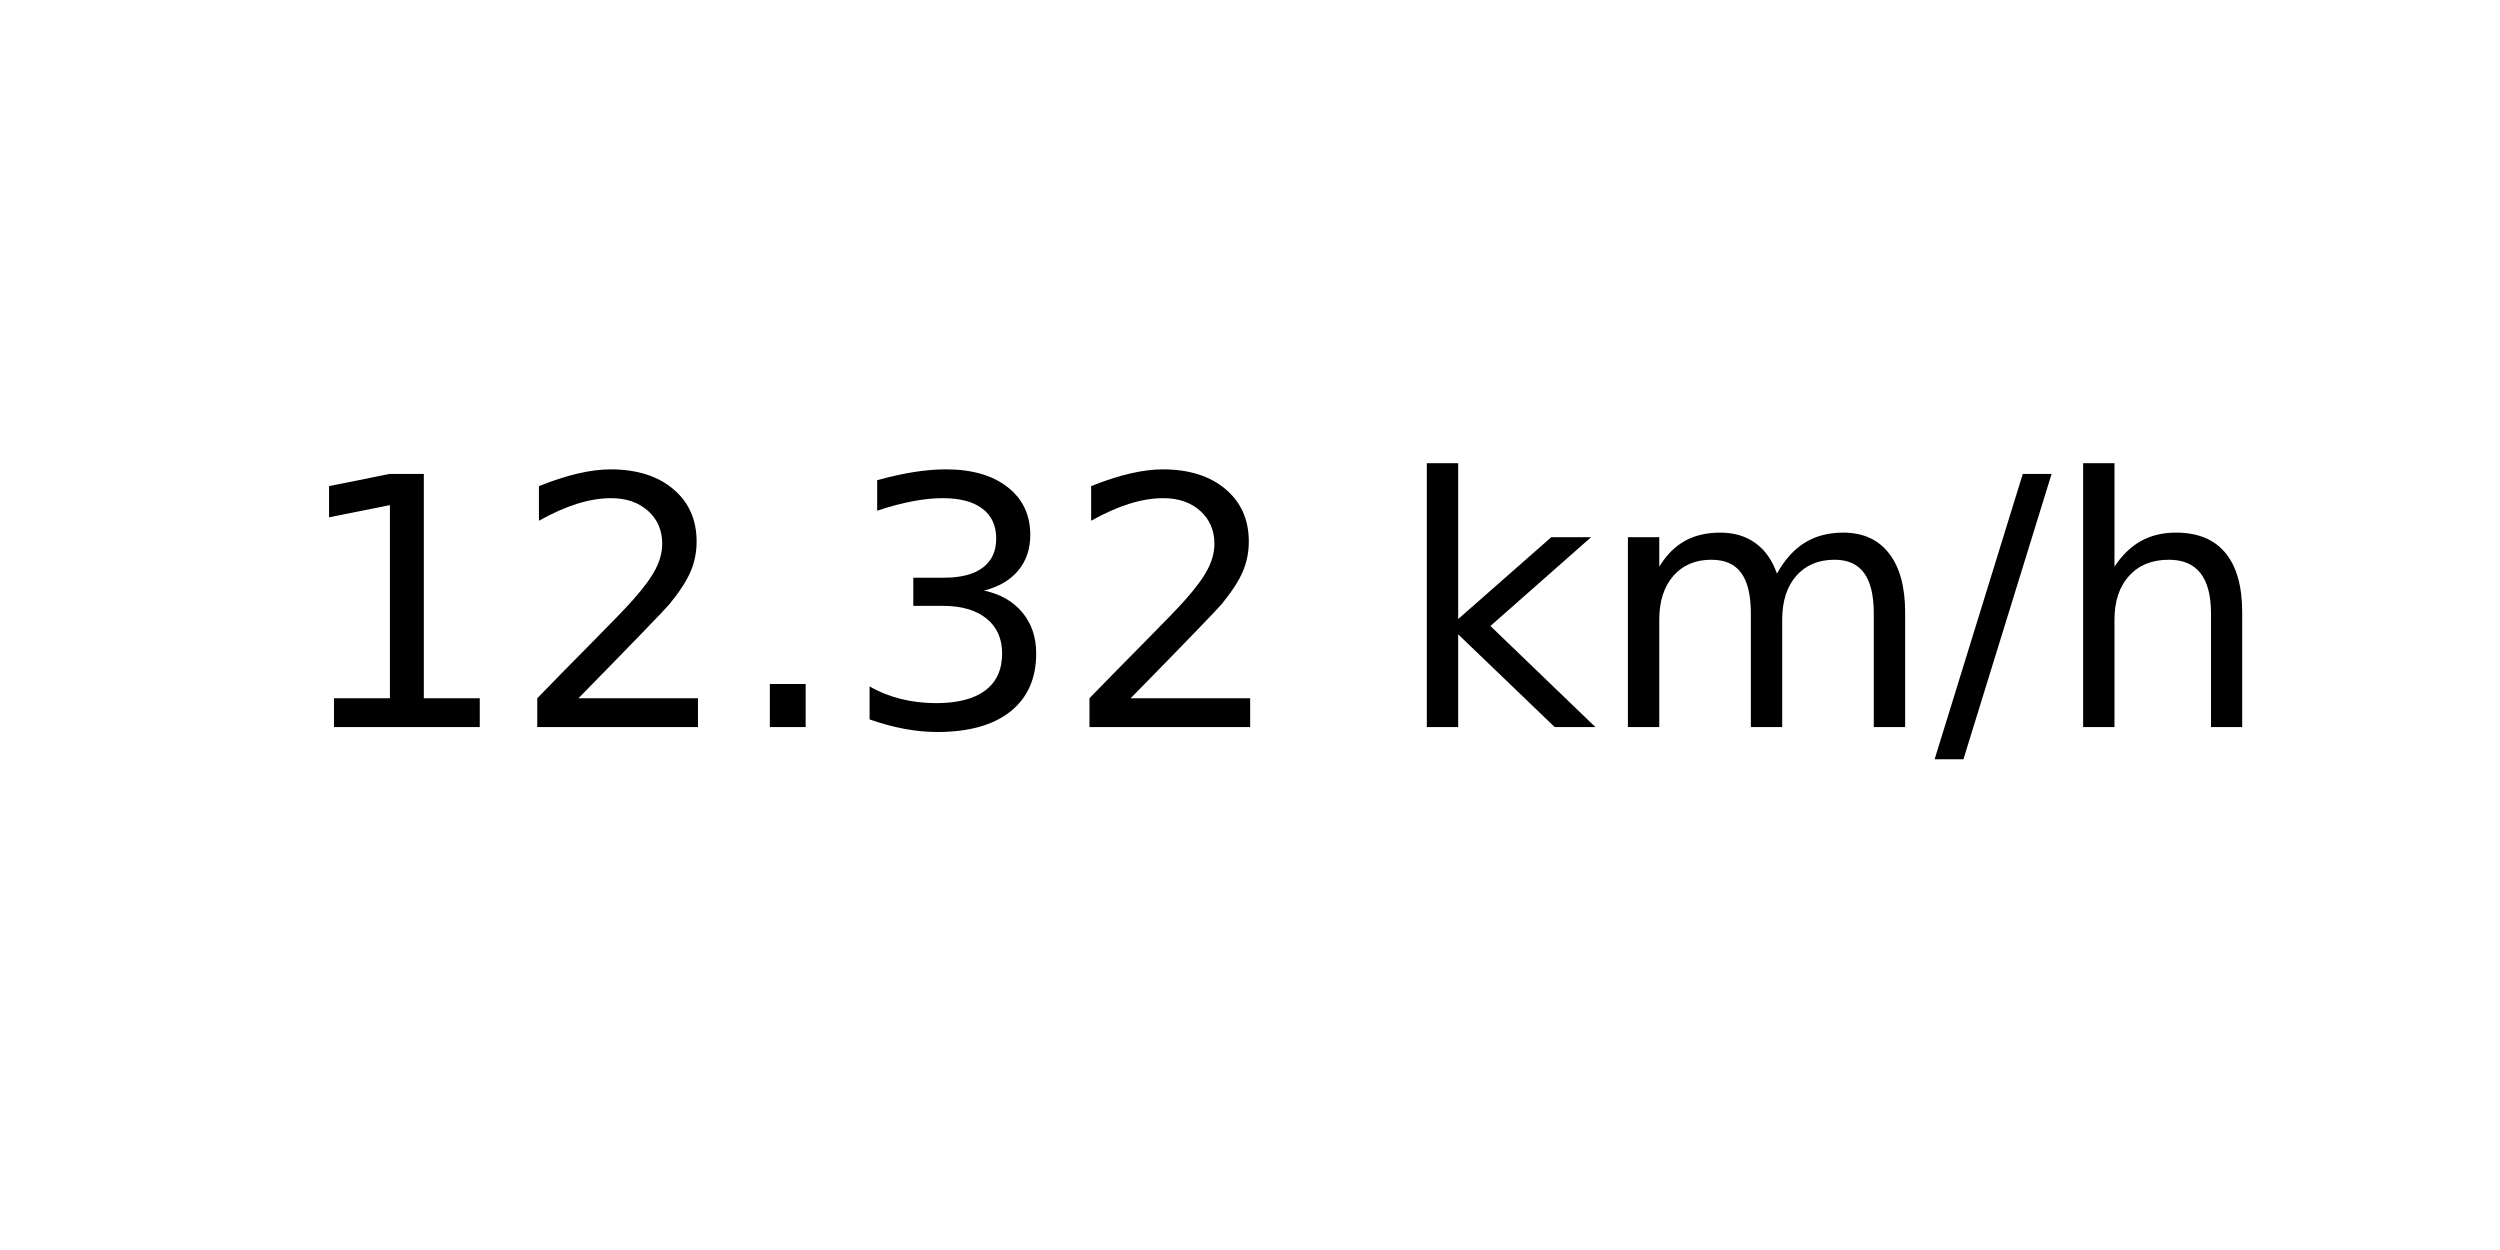
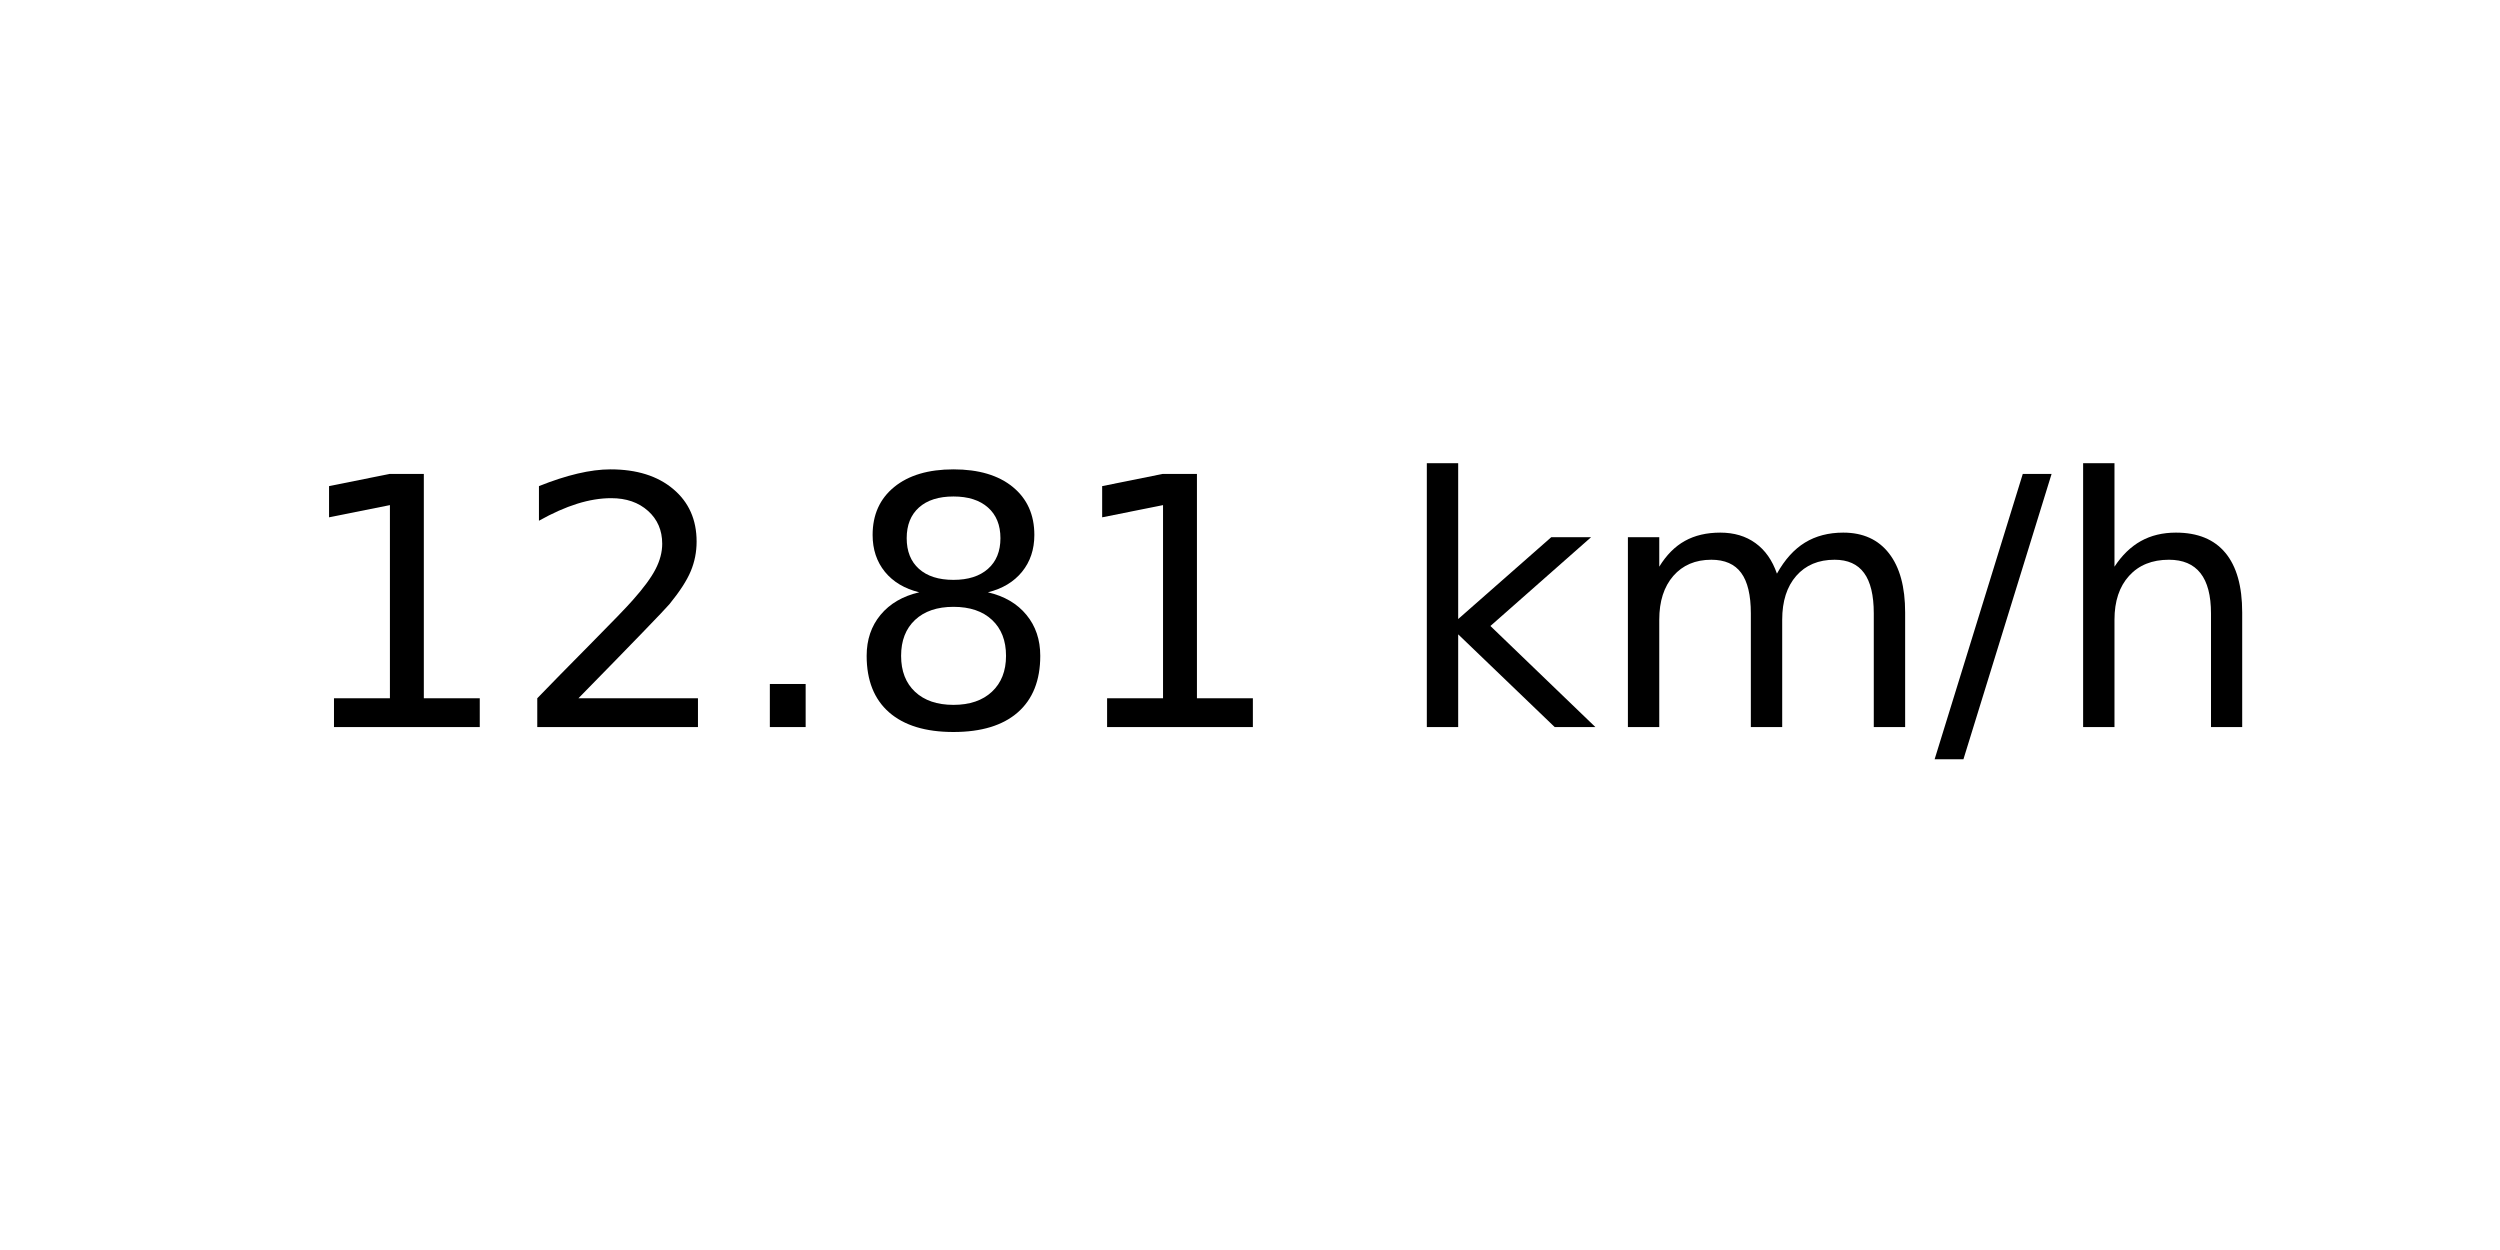
<svg xmlns="http://www.w3.org/2000/svg" xmlns:xlink="http://www.w3.org/1999/xlink" width="72pt" height="36pt" viewBox="0 0 72 36" version="1.1">
  <defs>
    <style type="text/css">*{stroke-linejoin: round; stroke-linecap: butt}</style>
  </defs>
  <g id="figure_1">
    <g id="axes_1">
      <g id="text_1">
        <g transform="translate(8.378125 20.93937) scale(0.1 -0.1)">
          <defs>
            <path id="DejaVuSans-31" d="M 794 531  L 1825 531  L 1825 4091  L 703 3866  L 703 4441  L 1819 4666  L 2450 4666  L 2450 531  L 3481 531  L 3481 0  L 794 0  L 794 531  z " transform="scale(0.015625)" />
            <path id="DejaVuSans-32" d="M 1228 531  L 3431 531  L 3431 0  L 469 0  L 469 531  Q 828 903 1448 1529  Q 2069 2156 2228 2338  Q 2531 2678 2651 2914  Q 2772 3150 2772 3378  Q 2772 3750 2511 3984  Q 2250 4219 1831 4219  Q 1534 4219 1204 4116  Q 875 4013 500 3803  L 500 4441  Q 881 4594 1212 4672  Q 1544 4750 1819 4750  Q 2544 4750 2975 4387  Q 3406 4025 3406 3419  Q 3406 3131 3298 2873  Q 3191 2616 2906 2266  Q 2828 2175 2409 1742  Q 1991 1309 1228 531  z " transform="scale(0.015625)" />
            <path id="DejaVuSans-2e" d="M 684 794  L 1344 794  L 1344 0  L 684 0  L 684 794  z " transform="scale(0.015625)" />
-             <path id="DejaVuSans-33" d="M 2597 2516  Q 3050 2419 3304 2112  Q 3559 1806 3559 1356  Q 3559 666 3084 287  Q 2609 -91 1734 -91  Q 1441 -91 1130 -33  Q 819 25 488 141  L 488 750  Q 750 597 1062 519  Q 1375 441 1716 441  Q 2309 441 2620 675  Q 2931 909 2931 1356  Q 2931 1769 2642 2001  Q 2353 2234 1838 2234  L 1294 2234  L 1294 2753  L 1863 2753  Q 2328 2753 2575 2939  Q 2822 3125 2822 3475  Q 2822 3834 2567 4026  Q 2313 4219 1838 4219  Q 1578 4219 1281 4162  Q 984 4106 628 3988  L 628 4550  Q 988 4650 1302 4700  Q 1616 4750 1894 4750  Q 2613 4750 3031 4423  Q 3450 4097 3450 3541  Q 3450 3153 3228 2886  Q 3006 2619 2597 2516  z " transform="scale(0.015625)" />
+             <path id="DejaVuSans-38" d="M 2034 2216  Q 1584 2216 1326 1975  Q 1069 1734 1069 1313  Q 1069 891 1326 650  Q 1584 409 2034 409  Q 2484 409 2743 651  Q 3003 894 3003 1313  Q 3003 1734 2745 1975  Q 2488 2216 2034 2216  z M 1403 2484  Q 997 2584 770 2862  Q 544 3141 544 3541  Q 544 4100 942 4425  Q 1341 4750 2034 4750  Q 2731 4750 3128 4425  Q 3525 4100 3525 3541  Q 3525 3141 3298 2862  Q 3072 2584 2669 2484  Q 3125 2378 3379 2068  Q 3634 1759 3634 1313  Q 3634 634 3220 271  Q 2806 -91 2034 -91  Q 1263 -91 848 271  Q 434 634 434 1313  Q 434 1759 690 2068  Q 947 2378 1403 2484  z M 1172 3481  Q 1172 3119 1398 2916  Q 1625 2713 2034 2713  Q 2441 2713 2670 2916  Q 2900 3119 2900 3481  Q 2900 3844 2670 4047  Q 2441 4250 2034 4250  Q 1625 4250 1398 4047  Q 1172 3844 1172 3481  z " transform="scale(0.015625)" />
            <path id="DejaVuSans-20" transform="scale(0.015625)" />
            <path id="DejaVuSans-6b" d="M 581 4863  L 1159 4863  L 1159 1991  L 2875 3500  L 3609 3500  L 1753 1863  L 3688 0  L 2938 0  L 1159 1709  L 1159 0  L 581 0  L 581 4863  z " transform="scale(0.015625)" />
            <path id="DejaVuSans-6d" d="M 3328 2828  Q 3544 3216 3844 3400  Q 4144 3584 4550 3584  Q 5097 3584 5394 3201  Q 5691 2819 5691 2113  L 5691 0  L 5113 0  L 5113 2094  Q 5113 2597 4934 2840  Q 4756 3084 4391 3084  Q 3944 3084 3684 2787  Q 3425 2491 3425 1978  L 3425 0  L 2847 0  L 2847 2094  Q 2847 2600 2669 2842  Q 2491 3084 2119 3084  Q 1678 3084 1418 2786  Q 1159 2488 1159 1978  L 1159 0  L 581 0  L 581 3500  L 1159 3500  L 1159 2956  Q 1356 3278 1631 3431  Q 1906 3584 2284 3584  Q 2666 3584 2933 3390  Q 3200 3197 3328 2828  z " transform="scale(0.015625)" />
            <path id="DejaVuSans-2f" d="M 1625 4666  L 2156 4666  L 531 -594  L 0 -594  L 1625 4666  z " transform="scale(0.015625)" />
            <path id="DejaVuSans-68" d="M 3513 2113  L 3513 0  L 2938 0  L 2938 2094  Q 2938 2591 2744 2837  Q 2550 3084 2163 3084  Q 1697 3084 1428 2787  Q 1159 2491 1159 1978  L 1159 0  L 581 0  L 581 4863  L 1159 4863  L 1159 2956  Q 1366 3272 1645 3428  Q 1925 3584 2291 3584  Q 2894 3584 3203 3211  Q 3513 2838 3513 2113  z " transform="scale(0.015625)" />
          </defs>
          <use xlink:href="#DejaVuSans-31" />
          <use xlink:href="#DejaVuSans-32" x="63.623" />
          <use xlink:href="#DejaVuSans-2e" x="127.246" />
-           <use xlink:href="#DejaVuSans-33" x="159.033" />
-           <use xlink:href="#DejaVuSans-32" x="222.656" />
+           <use xlink:href="#DejaVuSans-38" x="159.033" />
+           <use xlink:href="#DejaVuSans-31" x="222.656" />
          <use xlink:href="#DejaVuSans-20" x="286.279" />
          <use xlink:href="#DejaVuSans-6b" x="318.066" />
          <use xlink:href="#DejaVuSans-6d" x="375.977" />
          <use xlink:href="#DejaVuSans-2f" x="473.389" />
          <use xlink:href="#DejaVuSans-68" x="507.08" />
        </g>
      </g>
    </g>
  </g>
</svg>
